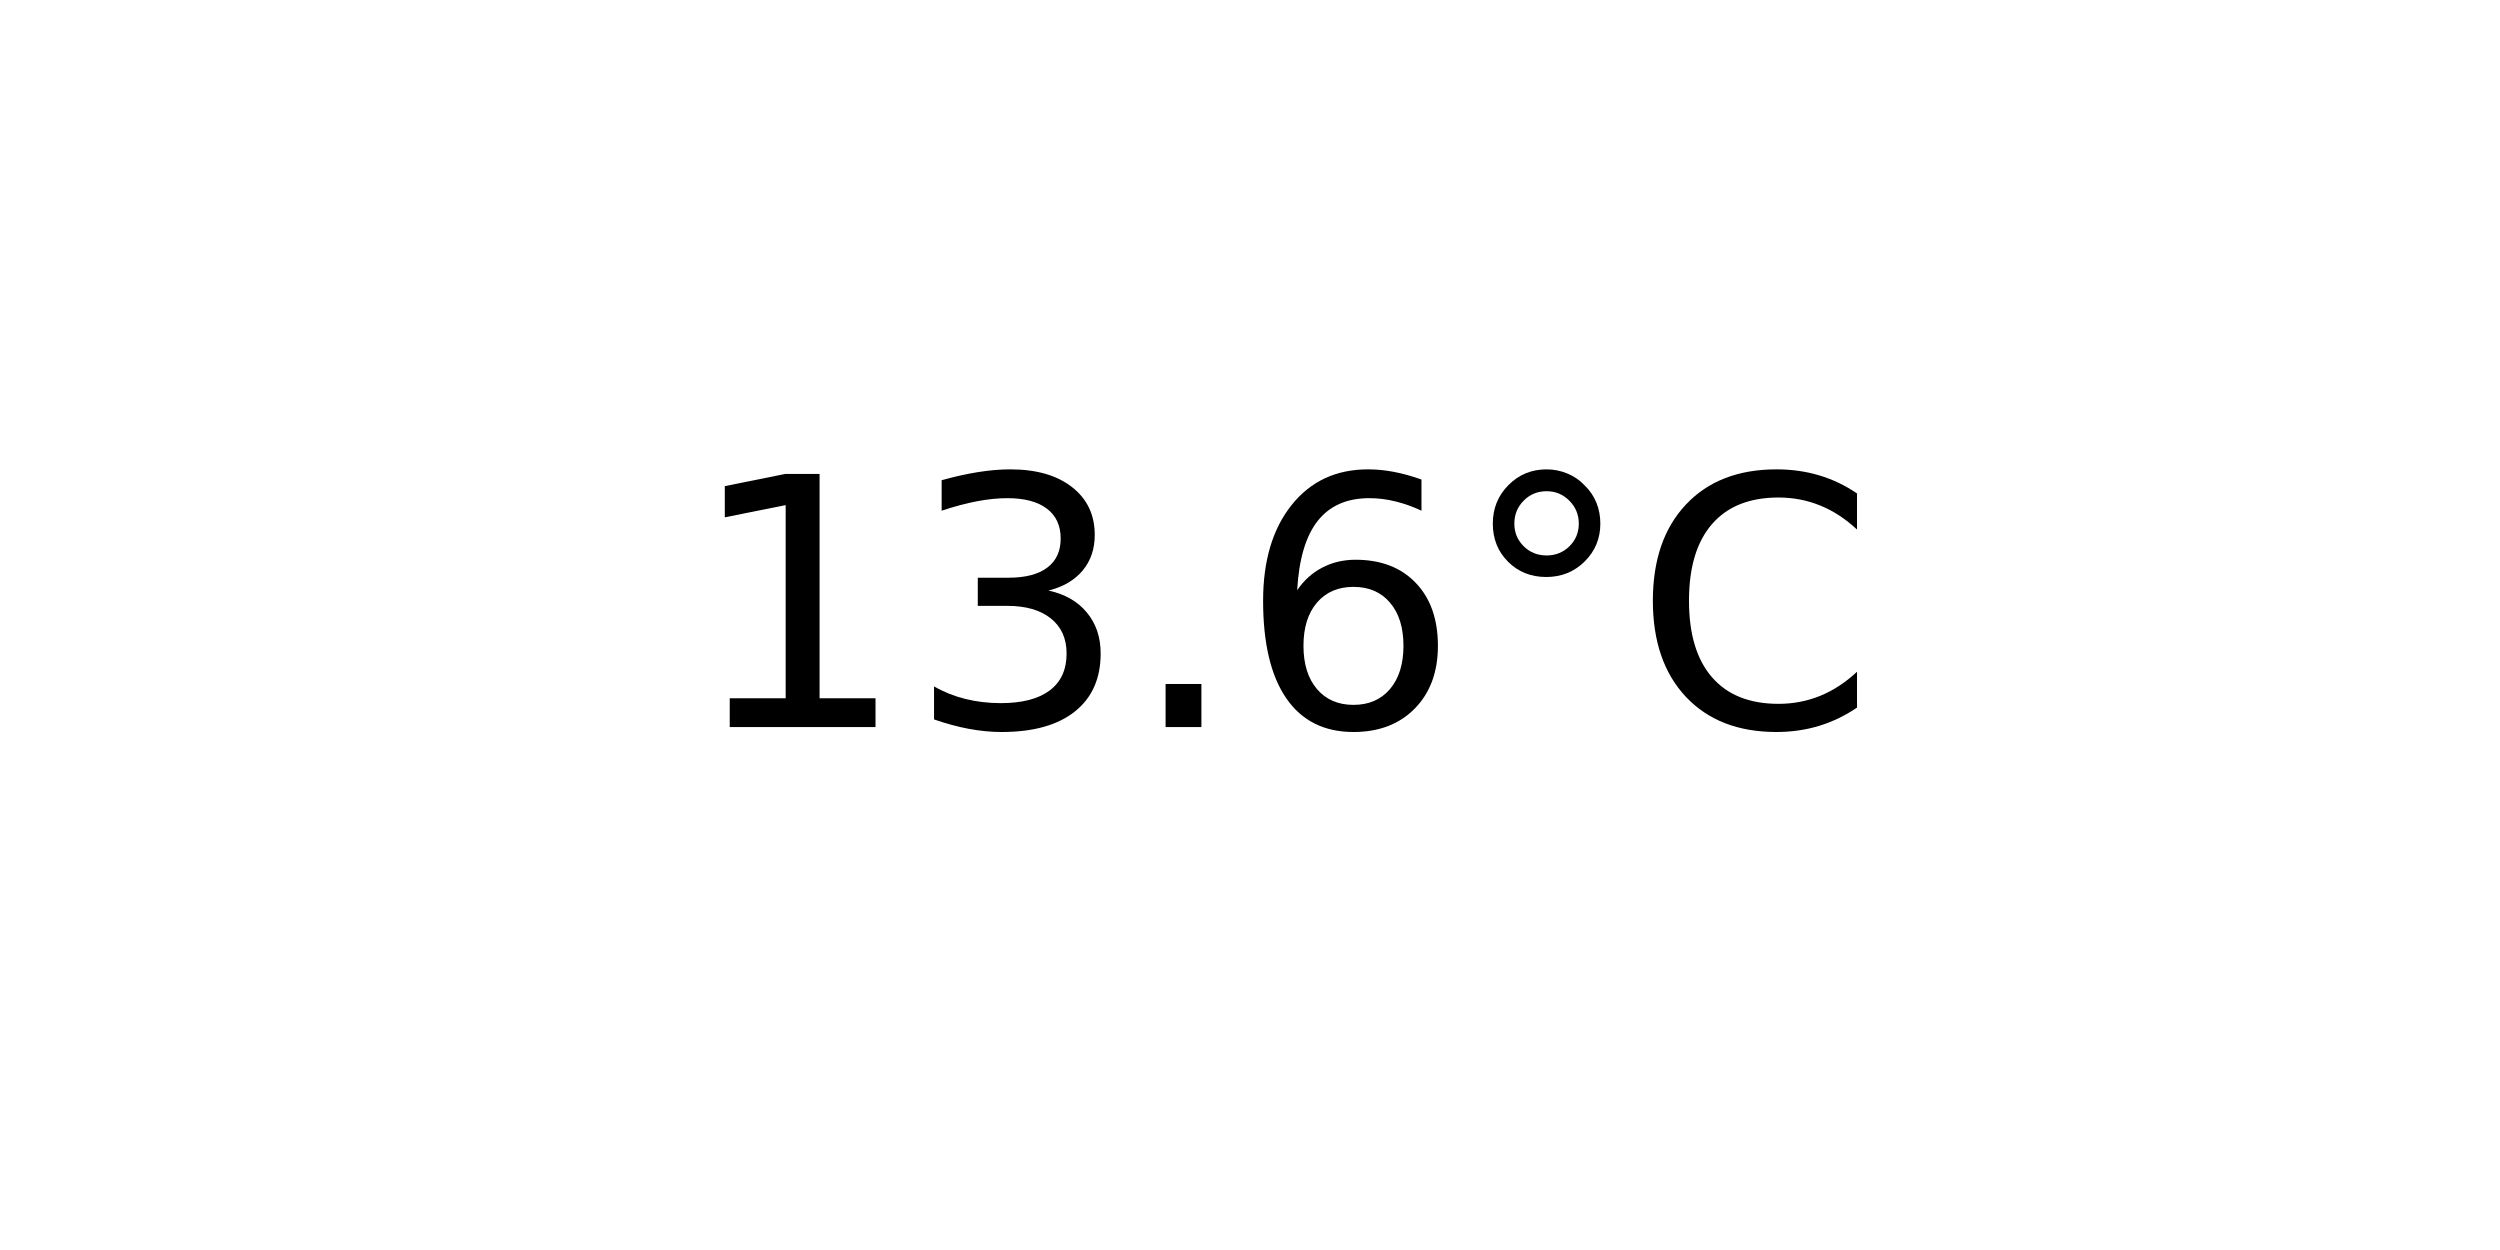
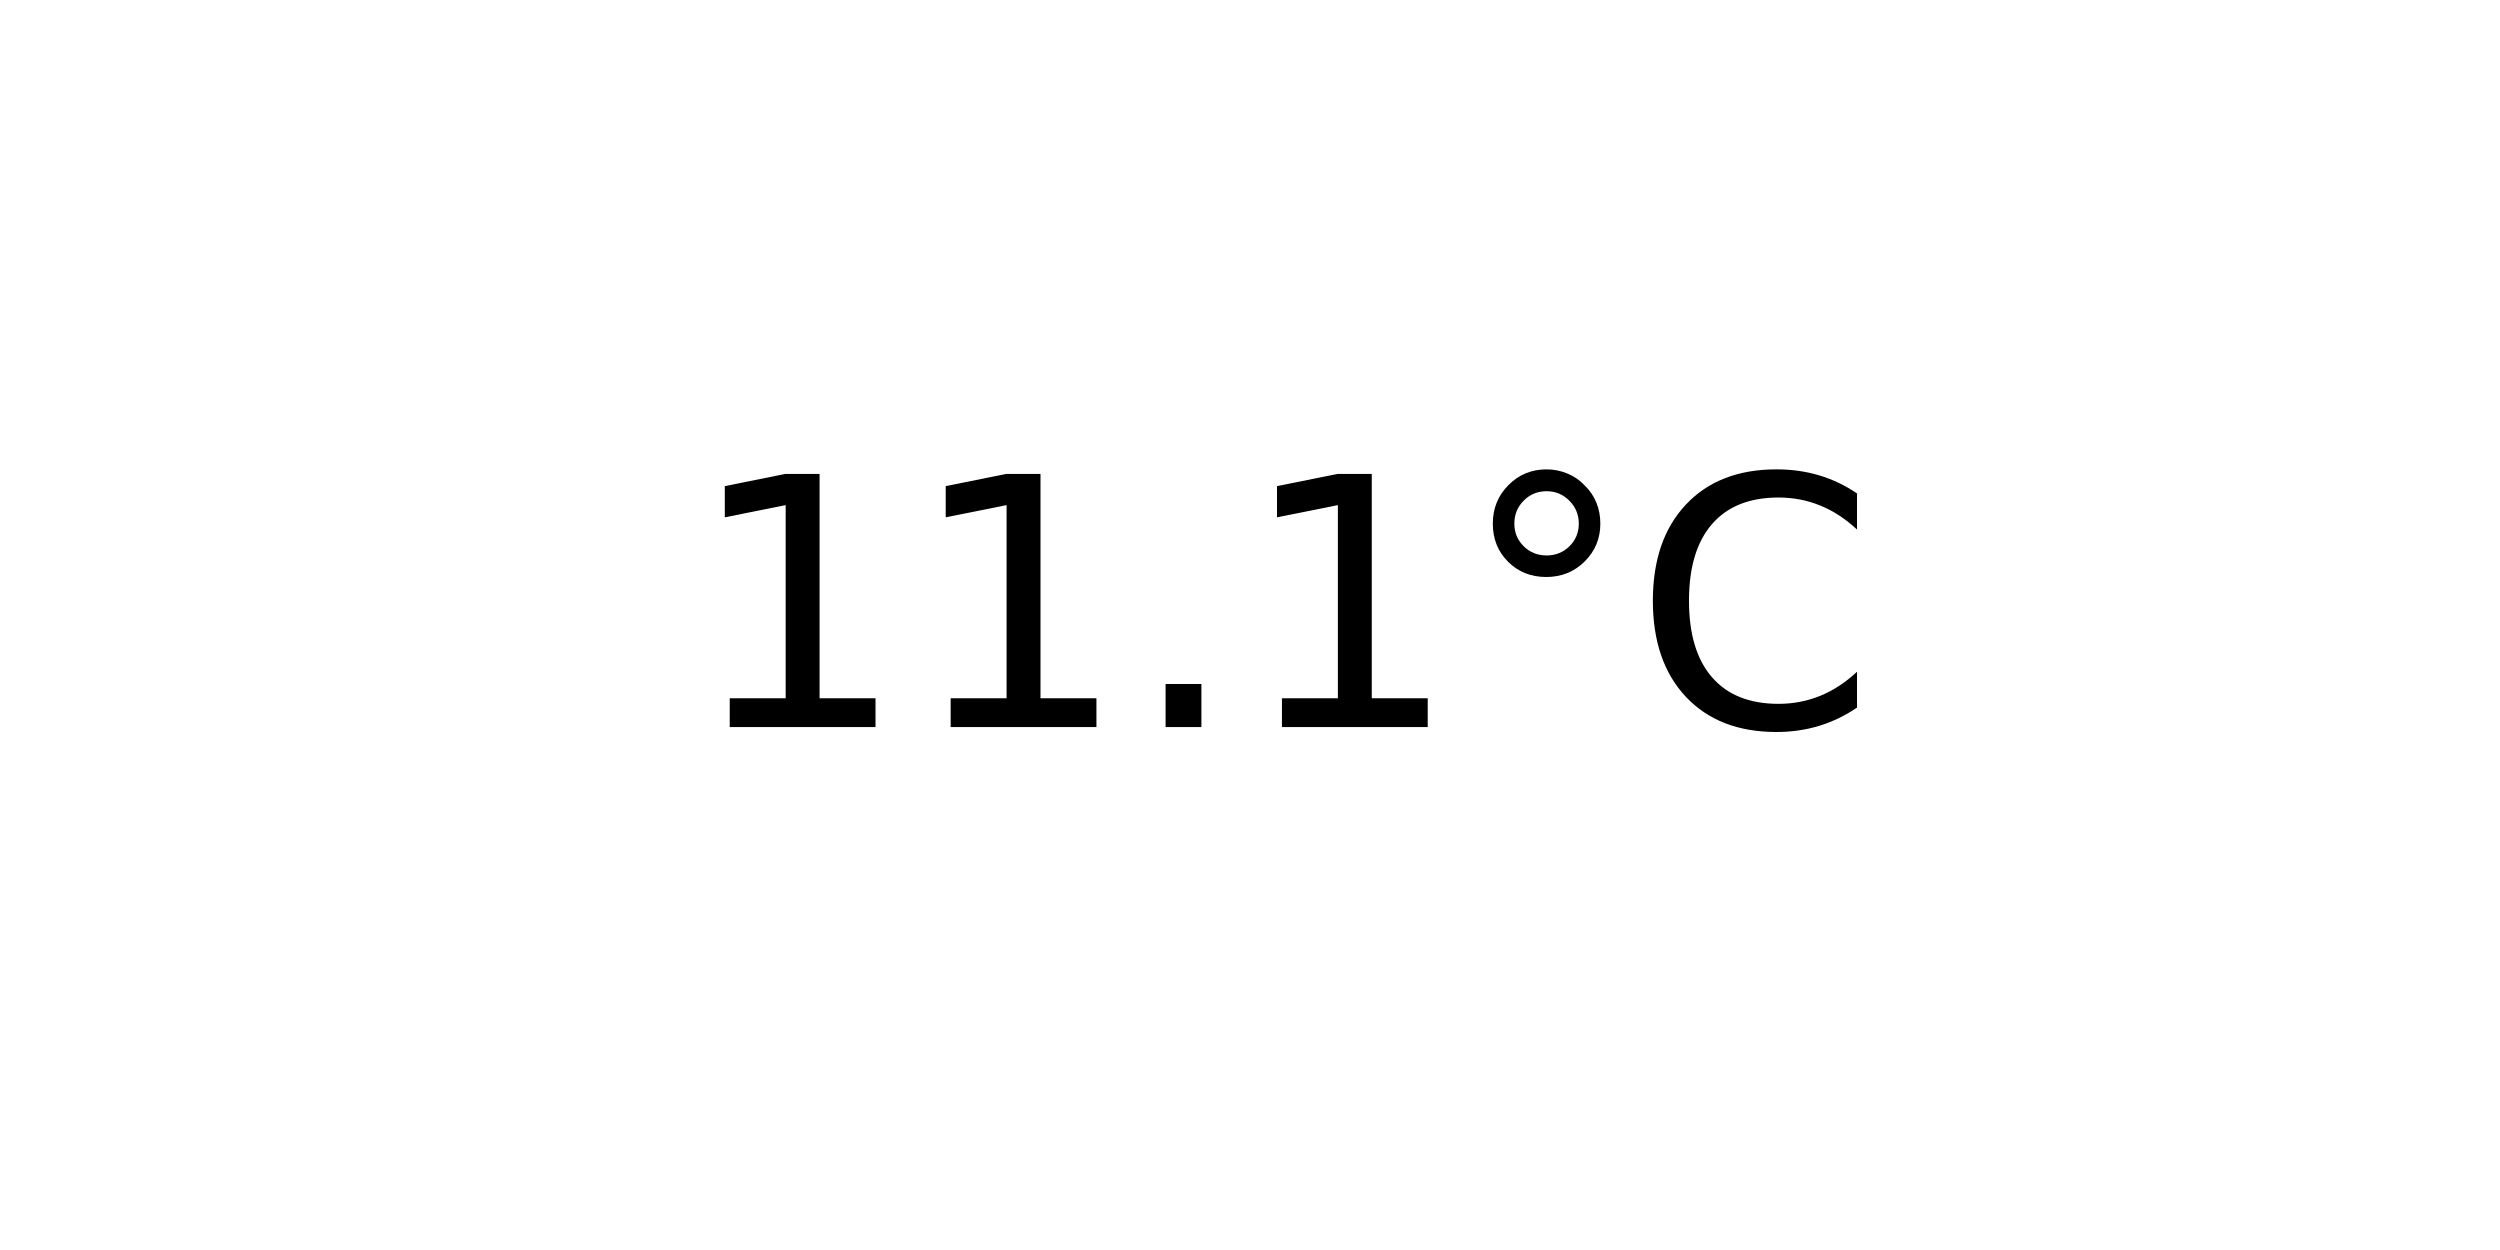
<svg xmlns="http://www.w3.org/2000/svg" xmlns:xlink="http://www.w3.org/1999/xlink" width="72pt" height="36pt" viewBox="0 0 72 36" version="1.1">
  <defs>
    <style type="text/css">*{stroke-linejoin: round; stroke-linecap: butt}</style>
  </defs>
  <g id="figure_1">
    <g id="axes_1">
      <g id="text_1">
        <g transform="translate(19.77578 20.93937) scale(0.1 -0.1)">
          <defs>
            <path id="DejaVuSans-31" d="M 794 531  L 1825 531  L 1825 4091  L 703 3866  L 703 4441  L 1819 4666  L 2450 4666  L 2450 531  L 3481 531  L 3481 0  L 794 0  L 794 531  z " transform="scale(0.015625)" />
-             <path id="DejaVuSans-33" d="M 2597 2516  Q 3050 2419 3304 2112  Q 3559 1806 3559 1356  Q 3559 666 3084 287  Q 2609 -91 1734 -91  Q 1441 -91 1130 -33  Q 819 25 488 141  L 488 750  Q 750 597 1062 519  Q 1375 441 1716 441  Q 2309 441 2620 675  Q 2931 909 2931 1356  Q 2931 1769 2642 2001  Q 2353 2234 1838 2234  L 1294 2234  L 1294 2753  L 1863 2753  Q 2328 2753 2575 2939  Q 2822 3125 2822 3475  Q 2822 3834 2567 4026  Q 2313 4219 1838 4219  Q 1578 4219 1281 4162  Q 984 4106 628 3988  L 628 4550  Q 988 4650 1302 4700  Q 1616 4750 1894 4750  Q 2613 4750 3031 4423  Q 3450 4097 3450 3541  Q 3450 3153 3228 2886  Q 3006 2619 2597 2516  z " transform="scale(0.015625)" />
            <path id="DejaVuSans-2e" d="M 684 794  L 1344 794  L 1344 0  L 684 0  L 684 794  z " transform="scale(0.015625)" />
-             <path id="DejaVuSans-36" d="M 2113 2584  Q 1688 2584 1439 2293  Q 1191 2003 1191 1497  Q 1191 994 1439 701  Q 1688 409 2113 409  Q 2538 409 2786 701  Q 3034 994 3034 1497  Q 3034 2003 2786 2293  Q 2538 2584 2113 2584  z M 3366 4563  L 3366 3988  Q 3128 4100 2886 4159  Q 2644 4219 2406 4219  Q 1781 4219 1451 3797  Q 1122 3375 1075 2522  Q 1259 2794 1537 2939  Q 1816 3084 2150 3084  Q 2853 3084 3261 2657  Q 3669 2231 3669 1497  Q 3669 778 3244 343  Q 2819 -91 2113 -91  Q 1303 -91 875 529  Q 447 1150 447 2328  Q 447 3434 972 4092  Q 1497 4750 2381 4750  Q 2619 4750 2861 4703  Q 3103 4656 3366 4563  z " transform="scale(0.015625)" />
            <path id="DejaVuSans-b0" d="M 1600 4347  Q 1350 4347 1178 4173  Q 1006 4000 1006 3750  Q 1006 3503 1178 3333  Q 1350 3163 1600 3163  Q 1850 3163 2022 3333  Q 2194 3503 2194 3750  Q 2194 3997 2020 4172  Q 1847 4347 1600 4347  z M 1600 4750  Q 1800 4750 1984 4673  Q 2169 4597 2303 4453  Q 2447 4313 2519 4134  Q 2591 3956 2591 3750  Q 2591 3338 2302 3052  Q 2013 2766 1594 2766  Q 1172 2766 890 3047  Q 609 3328 609 3750  Q 609 4169 896 4459  Q 1184 4750 1600 4750  z " transform="scale(0.015625)" />
            <path id="DejaVuSans-43" d="M 4122 4306  L 4122 3641  Q 3803 3938 3442 4084  Q 3081 4231 2675 4231  Q 1875 4231 1450 3742  Q 1025 3253 1025 2328  Q 1025 1406 1450 917  Q 1875 428 2675 428  Q 3081 428 3442 575  Q 3803 722 4122 1019  L 4122 359  Q 3791 134 3420 21  Q 3050 -91 2638 -91  Q 1578 -91 968 557  Q 359 1206 359 2328  Q 359 3453 968 4101  Q 1578 4750 2638 4750  Q 3056 4750 3426 4639  Q 3797 4528 4122 4306  z " transform="scale(0.015625)" />
          </defs>
          <use xlink:href="#DejaVuSans-31" />
-           <use xlink:href="#DejaVuSans-33" x="63.623" />
+           <use xlink:href="#DejaVuSans-31" x="63.623" />
          <use xlink:href="#DejaVuSans-2e" x="127.246" />
-           <use xlink:href="#DejaVuSans-36" x="159.033" />
+           <use xlink:href="#DejaVuSans-31" x="159.033" />
          <use xlink:href="#DejaVuSans-b0" x="222.656" />
          <use xlink:href="#DejaVuSans-43" x="272.656" />
        </g>
      </g>
    </g>
  </g>
</svg>
